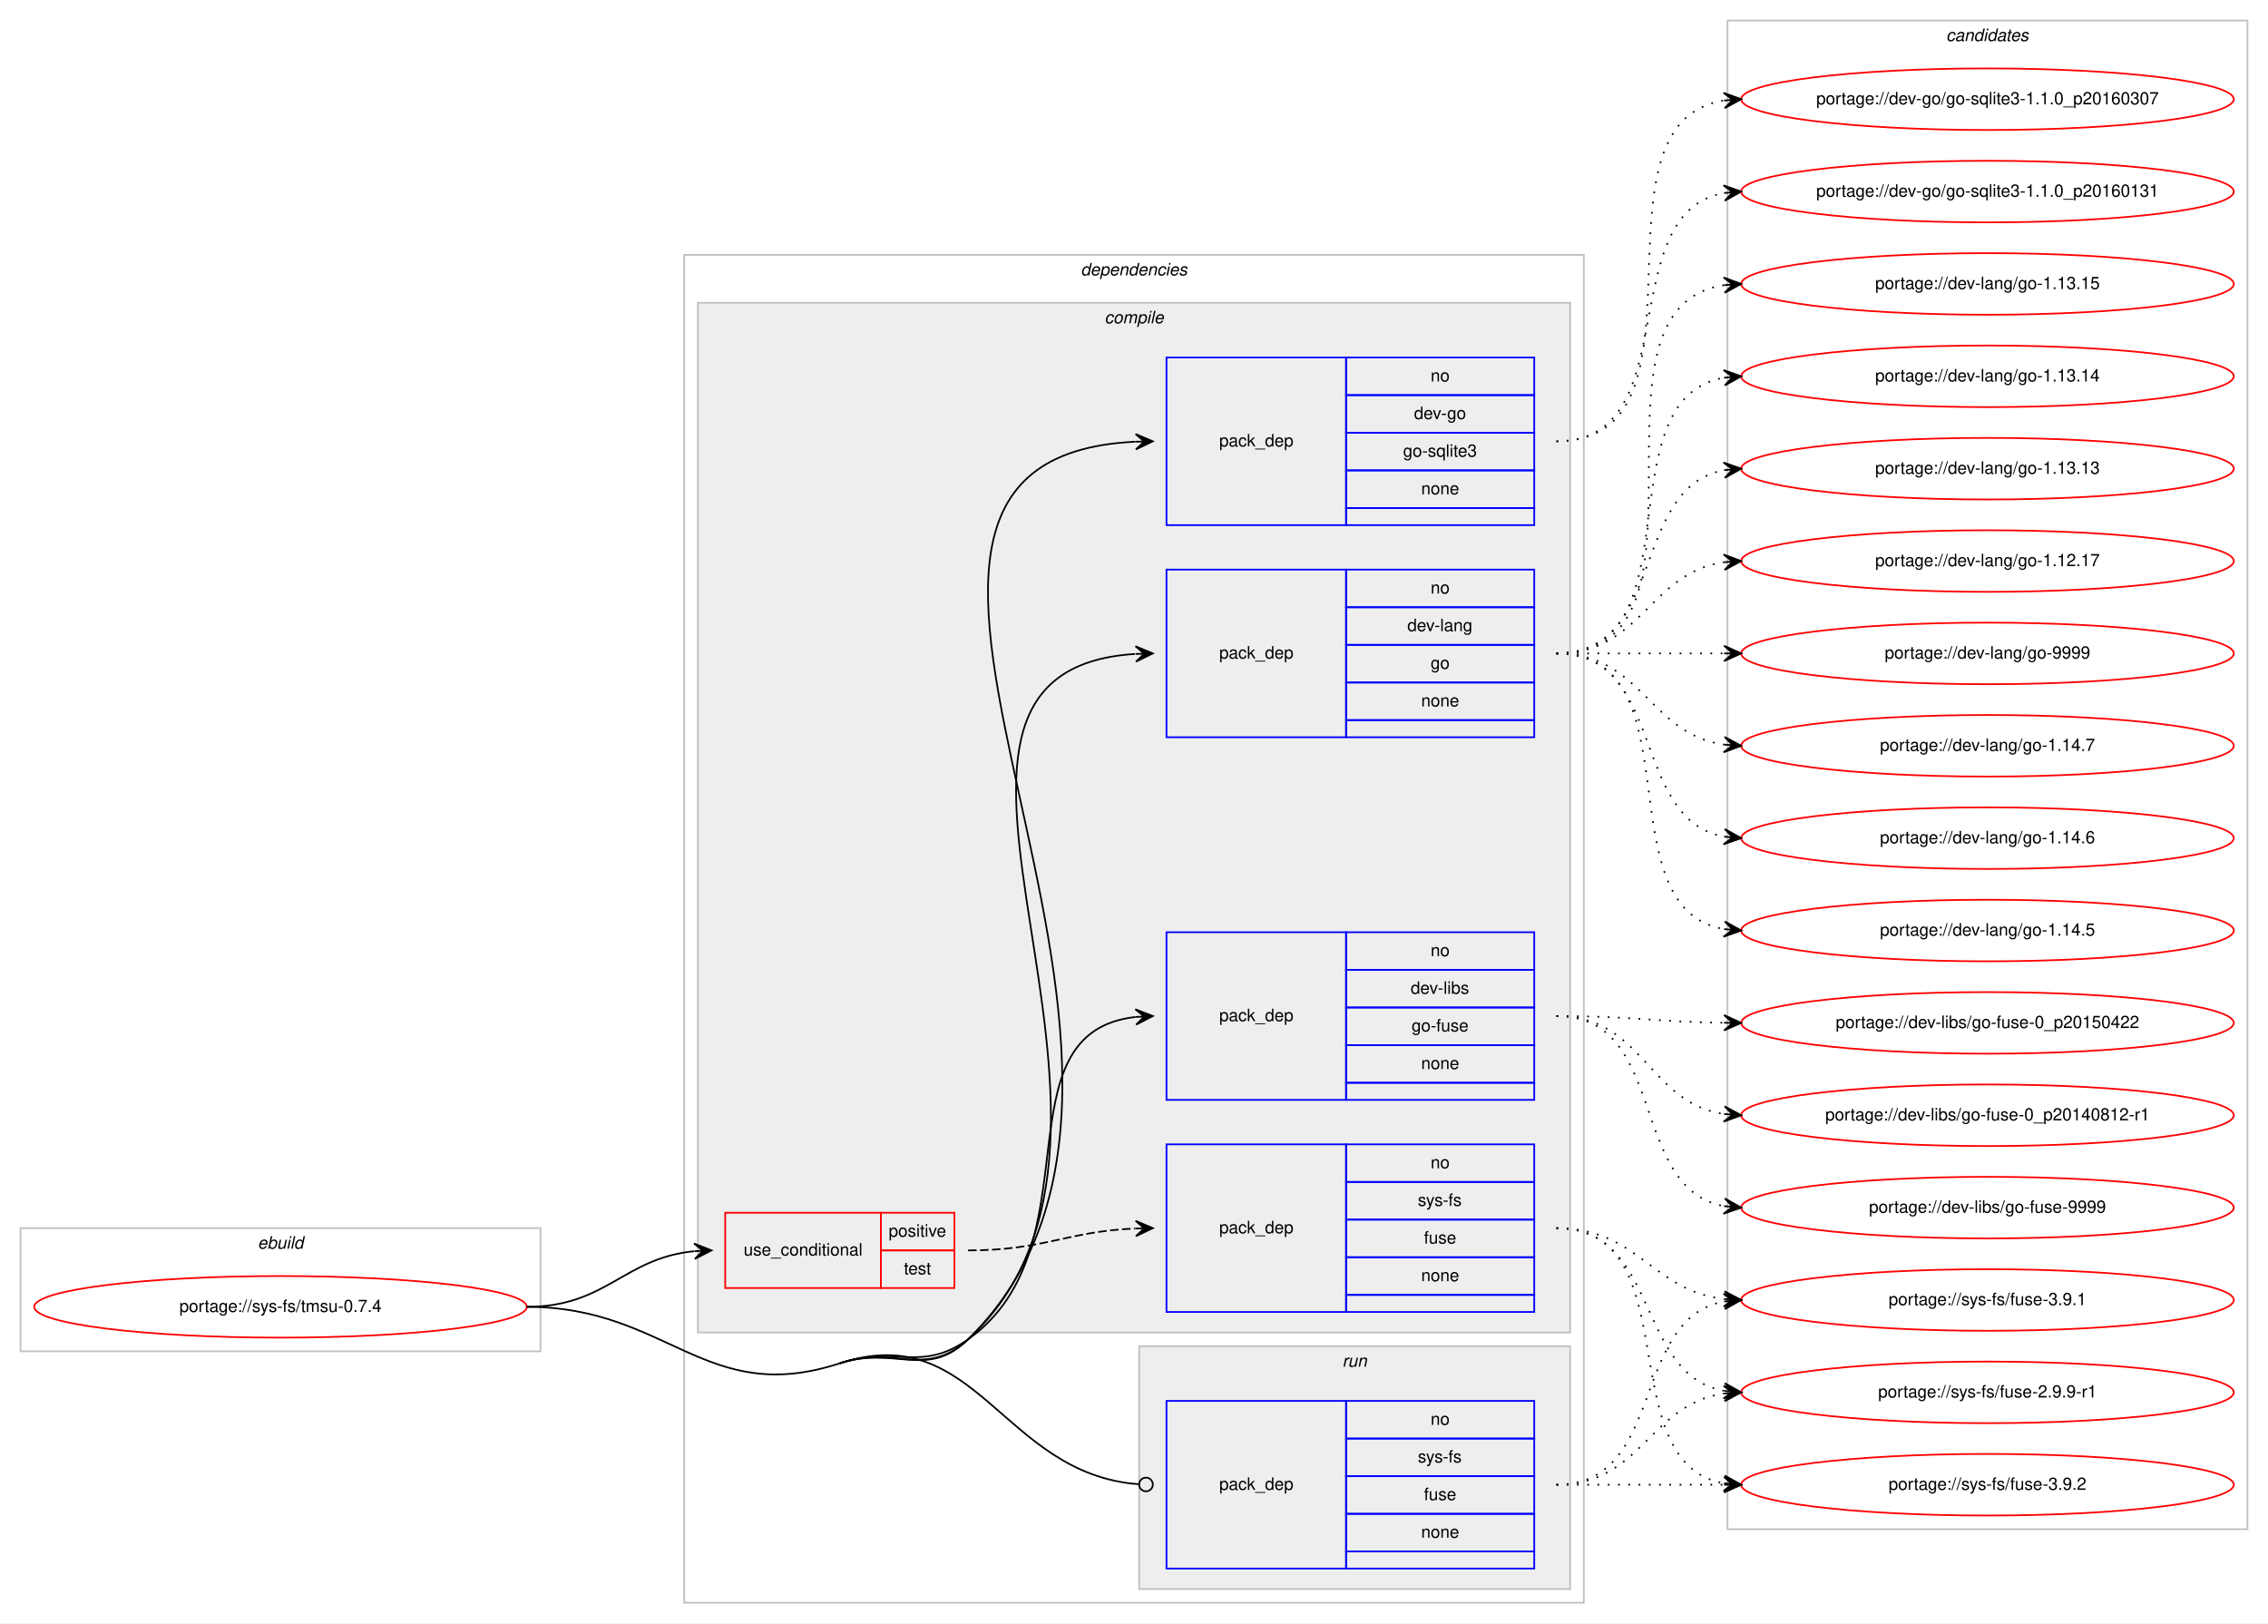
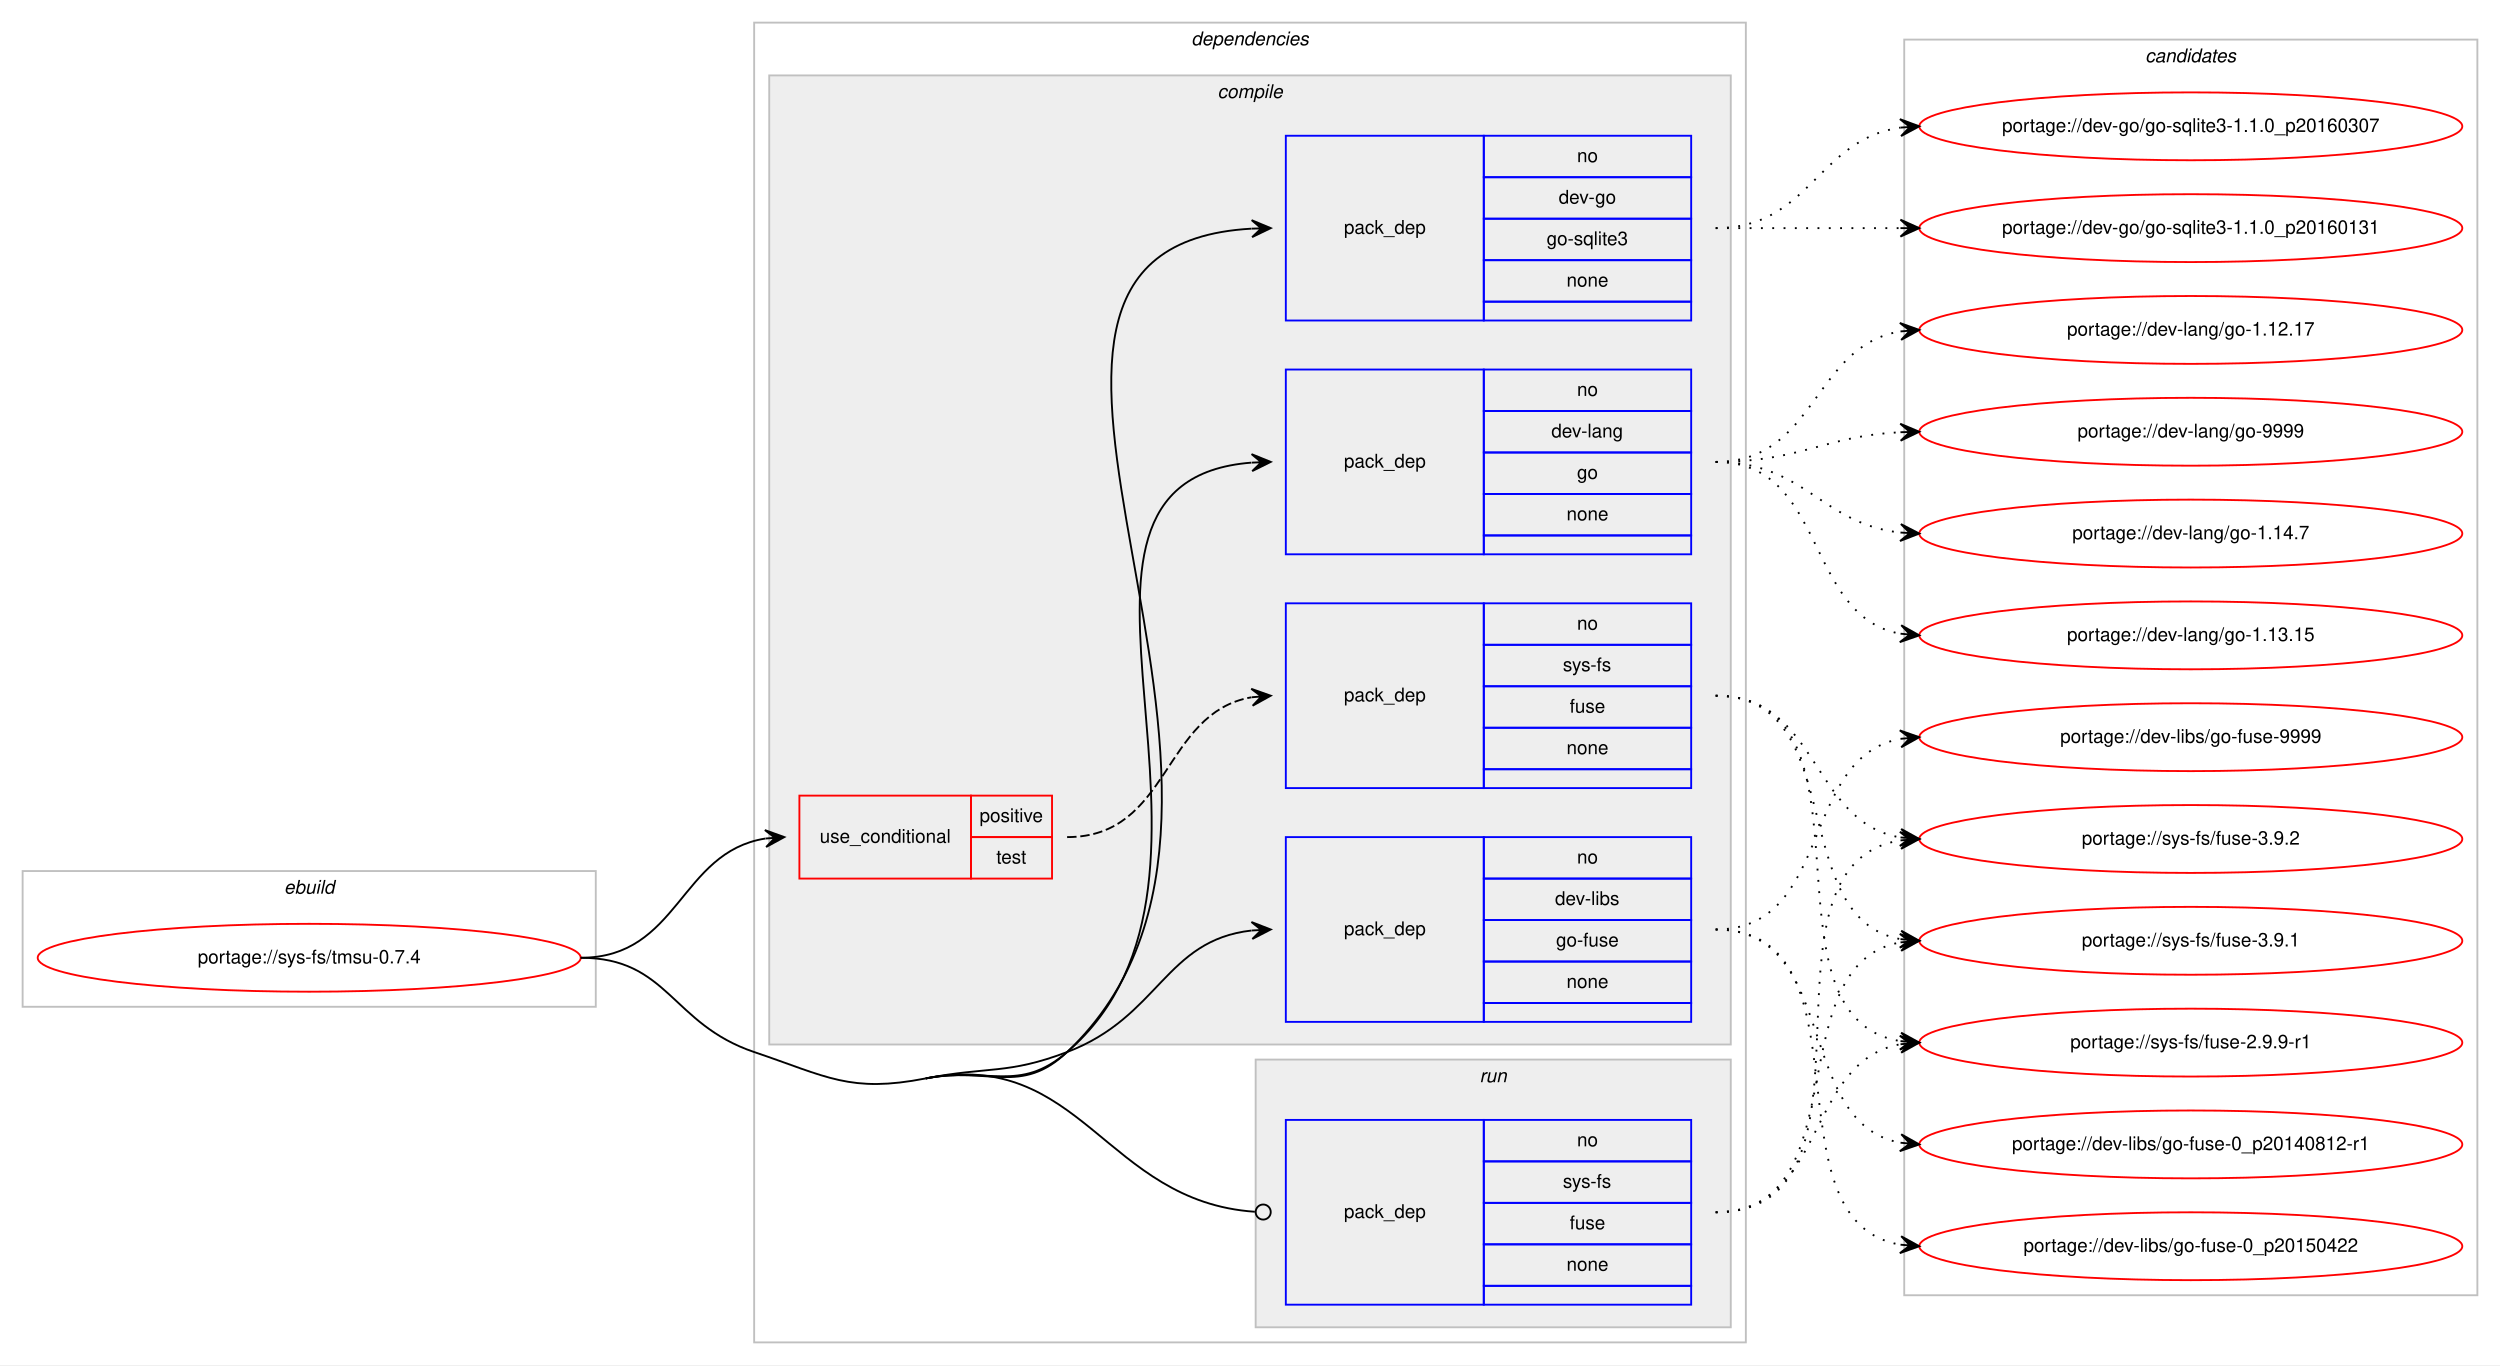
- <svg xmlns="http://www.w3.org/2000/svg" xmlns:xlink="http://www.w3.org/1999/xlink" width="1326pt" height="949pt" viewBox="0.00 0.00 1326.00 949.00">
-   <g id="graph0" class="graph" transform="scale(1 1) rotate(0) translate(4 945)">
-     <polygon fill="#ffffff" stroke="transparent" points="-4,4 -4,-945 1322,-945 1322,4 -4,4" />
+ <svg xmlns="http://www.w3.org/2000/svg" xmlns:xlink="http://www.w3.org/1999/xlink" width="1326pt" height="724pt" viewBox="0.00 0.00 1326.00 724.00">
+   <g id="graph0" class="graph" transform="scale(1 1) rotate(0) translate(4 720)">
+     <polygon fill="#ffffff" stroke="transparent" points="-4,4 -4,-720 1322,-720 1322,4 -4,4" />
    <g id="clust1" class="cluster">
-       <polygon fill="none" stroke="#c0c0c0" points="8,-155 8,-227 312,-227 312,-155 8,-155" />
-       <text text-anchor="start" x="146.663" y="-215" font-family="Helvetica,sans-Serif" font-style="italic" font-size="10.00" fill="#000000">ebuild</text>
+       <polygon fill="none" stroke="#c0c0c0" points="8,-186 8,-258 312,-258 312,-186 8,-186" />
+       <text text-anchor="start" x="146.663" y="-246" font-family="Helvetica,sans-Serif" font-style="italic" font-size="10.00" fill="#000000">ebuild</text>
    </g>
    <g id="clust2" class="cluster">
-       <polygon fill="none" stroke="#c0c0c0" points="396,-8 396,-796 922,-796 922,-8 396,-8" />
-       <text text-anchor="start" x="627.875" y="-784" font-family="Helvetica,sans-Serif" font-style="italic" font-size="10.00" fill="#000000">dependencies</text>
+       <polygon fill="none" stroke="#c0c0c0" points="396,-8 396,-708 922,-708 922,-8 396,-8" />
+       <text text-anchor="start" x="627.875" y="-696" font-family="Helvetica,sans-Serif" font-style="italic" font-size="10.00" fill="#000000">dependencies</text>
    </g>
    <g id="clust3" class="cluster">
-       <polygon fill="#eeeeee" stroke="#c0c0c0" points="404,-166 404,-768 914,-768 914,-166 404,-166" />
-       <text text-anchor="start" x="641.778" y="-756" font-family="Helvetica,sans-Serif" font-style="italic" font-size="10.00" fill="#000000">compile</text>
+       <polygon fill="#eeeeee" stroke="#c0c0c0" points="404,-166 404,-680 914,-680 914,-166 404,-166" />
+       <text text-anchor="start" x="641.778" y="-668" font-family="Helvetica,sans-Serif" font-style="italic" font-size="10.00" fill="#000000">compile</text>
    </g>
    <g id="clust10" class="cluster">
      <polygon fill="#eeeeee" stroke="#c0c0c0" points="662,-16 662,-158 914,-158 914,-16 662,-16" />
      <text text-anchor="start" x="780.777" y="-146" font-family="Helvetica,sans-Serif" font-style="italic" font-size="10.00" fill="#000000">run</text>
    </g>
    <g id="clust12" class="cluster">
-       <polygon fill="none" stroke="#c0c0c0" points="1006,-51 1006,-933 1310,-933 1310,-51 1006,-51" />
-       <text text-anchor="start" x="1133.824" y="-921" font-family="Helvetica,sans-Serif" font-style="italic" font-size="10.00" fill="#000000">candidates</text>
+       <polygon fill="none" stroke="#c0c0c0" points="1006,-33 1006,-699 1310,-699 1310,-33 1006,-33" />
+       <text text-anchor="start" x="1133.824" y="-687" font-family="Helvetica,sans-Serif" font-style="italic" font-size="10.00" fill="#000000">candidates</text>
    </g>
    <g id="node1" class="node">
      <g id="a_node1">
        <a xlink:href="../sys-fs/tmsu-0.7.4.svg" xlink:title="portage://sys-fs/tmsu-0.7.4">
-           <ellipse fill="none" stroke="#ff0000" cx="160" cy="-181" rx="144" ry="18" />
-           <text text-anchor="middle" x="160" y="-178" font-family="Helvetica,sans-Serif" font-size="10.00" fill="#000000">portage://sys-fs/tmsu-0.7.4</text>
+           <ellipse fill="none" stroke="#ff0000" cx="160" cy="-212" rx="144" ry="18" />
+           <text text-anchor="middle" x="160" y="-209" font-family="Helvetica,sans-Serif" font-size="10.00" fill="#000000">portage://sys-fs/tmsu-0.7.4</text>
        </a>
      </g>
    </g>
    <g id="node2" class="node">
-       <polygon fill="none" stroke="#ff0000" points="420,-192 420,-236 511,-236 511,-192 420,-192" />
-       <text text-anchor="start" x="430.767" y="-211" font-family="Helvetica,sans-Serif" font-size="10.00" fill="#000000">use_conditional</text>
-       <polygon fill="none" stroke="#ff0000" points="511,-214 511,-236 554,-236 554,-214 511,-214" />
-       <text text-anchor="start" x="515.553" y="-222" font-family="Helvetica,sans-Serif" font-size="10.00" fill="#000000">positive</text>
-       <polygon fill="none" stroke="#ff0000" points="511,-192 511,-214 554,-214 554,-192 511,-192" />
-       <text text-anchor="start" x="524.442" y="-200" font-family="Helvetica,sans-Serif" font-size="10.00" fill="#000000">test</text>
+       <polygon fill="none" stroke="#ff0000" points="420,-254 420,-298 511,-298 511,-254 420,-254" />
+       <text text-anchor="start" x="430.767" y="-273" font-family="Helvetica,sans-Serif" font-size="10.00" fill="#000000">use_conditional</text>
+       <polygon fill="none" stroke="#ff0000" points="511,-276 511,-298 554,-298 554,-276 511,-276" />
+       <text text-anchor="start" x="515.553" y="-284" font-family="Helvetica,sans-Serif" font-size="10.00" fill="#000000">positive</text>
+       <polygon fill="none" stroke="#ff0000" points="511,-254 511,-276 554,-276 554,-254 511,-254" />
+       <text text-anchor="start" x="524.442" y="-262" font-family="Helvetica,sans-Serif" font-size="10.00" fill="#000000">test</text>
    </g>
    <g id="edge2" class="edge">
-       <path fill="none" stroke="#000000" d="M304,-181C350.564,-181 360.486,-209.403 401.754,-213.508" />
-       <polygon fill="#000000" stroke="#000000" points="412,-214 401.796,-218.015 407.006,-213.76 402.012,-213.52 402.012,-213.52 402.012,-213.52 407.006,-213.76 402.227,-209.025 412,-214 412,-214" />
+       <path fill="none" stroke="#000000" d="M304,-212C356.199,-212 356.421,-268.016 401.92,-275.237" />
+       <polygon fill="#000000" stroke="#000000" points="412,-276 401.689,-279.732 407.014,-275.622 402.029,-275.245 402.029,-275.245 402.029,-275.245 407.014,-275.622 402.368,-270.758 412,-276 412,-276" />
    </g>
    <g id="node4" class="node">
-       <polygon fill="none" stroke="#0000ff" points="678,-638 678,-736 783,-736 783,-638 678,-638" />
-       <text text-anchor="start" x="708.823" y="-684" font-family="Helvetica,sans-Serif" font-size="10.00" fill="#000000">pack_dep</text>
-       <polygon fill="none" stroke="#0000ff" points="783,-714 783,-736 893,-736 893,-714 783,-714" />
-       <text text-anchor="start" x="832.441" y="-722" font-family="Helvetica,sans-Serif" font-size="10.00" fill="#000000">no</text>
-       <polygon fill="none" stroke="#0000ff" points="783,-692 783,-714 893,-714 893,-692 783,-692" />
-       <text text-anchor="start" x="822.717" y="-700" font-family="Helvetica,sans-Serif" font-size="10.00" fill="#000000">dev-go</text>
-       <polygon fill="none" stroke="#0000ff" points="783,-670 783,-692 893,-692 893,-670 783,-670" />
-       <text text-anchor="start" x="816.33" y="-678" font-family="Helvetica,sans-Serif" font-size="10.00" fill="#000000">go-sqlite3</text>
-       <polygon fill="none" stroke="#0000ff" points="783,-648 783,-670 893,-670 893,-648 783,-648" />
-       <text text-anchor="start" x="826.882" y="-656" font-family="Helvetica,sans-Serif" font-size="10.00" fill="#000000">none</text>
-       <polygon fill="none" stroke="#0000ff" points="783,-638 783,-648 893,-648 893,-638 783,-638" />
+       <polygon fill="none" stroke="#0000ff" points="678,-550 678,-648 783,-648 783,-550 678,-550" />
+       <text text-anchor="start" x="708.823" y="-596" font-family="Helvetica,sans-Serif" font-size="10.00" fill="#000000">pack_dep</text>
+       <polygon fill="none" stroke="#0000ff" points="783,-626 783,-648 893,-648 893,-626 783,-626" />
+       <text text-anchor="start" x="832.441" y="-634" font-family="Helvetica,sans-Serif" font-size="10.00" fill="#000000">no</text>
+       <polygon fill="none" stroke="#0000ff" points="783,-604 783,-626 893,-626 893,-604 783,-604" />
+       <text text-anchor="start" x="822.717" y="-612" font-family="Helvetica,sans-Serif" font-size="10.00" fill="#000000">dev-go</text>
+       <polygon fill="none" stroke="#0000ff" points="783,-582 783,-604 893,-604 893,-582 783,-582" />
+       <text text-anchor="start" x="816.33" y="-590" font-family="Helvetica,sans-Serif" font-size="10.00" fill="#000000">go-sqlite3</text>
+       <polygon fill="none" stroke="#0000ff" points="783,-560 783,-582 893,-582 893,-560 783,-560" />
+       <text text-anchor="start" x="826.882" y="-568" font-family="Helvetica,sans-Serif" font-size="10.00" fill="#000000">none</text>
+       <polygon fill="none" stroke="#0000ff" points="783,-550 783,-560 893,-560 893,-550 783,-550" />
    </g>
    <g id="edge3" class="edge">
-       <path fill="none" stroke="#000000" d="M487,-148C519.223,-158.559 537.804,-138.244 562,-162 729.494,-326.45 440.475,-676.55 659.875,-686.771" />
-       <polygon fill="#000000" stroke="#000000" points="670,-687 659.901,-691.273 665.001,-686.887 660.003,-686.774 660.003,-686.774 660.003,-686.774 665.001,-686.887 660.104,-682.275 670,-687 670,-687" />
+       <path fill="none" stroke="#000000" d="M487,-148C520.283,-154.489 537.341,-138.725 562,-162 704.935,-296.911 478.168,-588.515 659.851,-598.725" />
+       <polygon fill="#000000" stroke="#000000" points="670,-599 659.882,-603.227 665.002,-598.864 660.004,-598.729 660.004,-598.729 660.004,-598.729 665.002,-598.864 660.126,-594.23 670,-599 670,-599" />
    </g>
    <g id="node5" class="node">
-       <polygon fill="none" stroke="#0000ff" points="678,-514 678,-612 783,-612 783,-514 678,-514" />
-       <text text-anchor="start" x="708.823" y="-560" font-family="Helvetica,sans-Serif" font-size="10.00" fill="#000000">pack_dep</text>
-       <polygon fill="none" stroke="#0000ff" points="783,-590 783,-612 893,-612 893,-590 783,-590" />
-       <text text-anchor="start" x="832.441" y="-598" font-family="Helvetica,sans-Serif" font-size="10.00" fill="#000000">no</text>
-       <polygon fill="none" stroke="#0000ff" points="783,-568 783,-590 893,-590 893,-568 783,-568" />
-       <text text-anchor="start" x="818.828" y="-576" font-family="Helvetica,sans-Serif" font-size="10.00" fill="#000000">dev-lang</text>
-       <polygon fill="none" stroke="#0000ff" points="783,-546 783,-568 893,-568 893,-546 783,-546" />
-       <text text-anchor="start" x="832.441" y="-554" font-family="Helvetica,sans-Serif" font-size="10.00" fill="#000000">go</text>
-       <polygon fill="none" stroke="#0000ff" points="783,-524 783,-546 893,-546 893,-524 783,-524" />
-       <text text-anchor="start" x="826.882" y="-532" font-family="Helvetica,sans-Serif" font-size="10.00" fill="#000000">none</text>
-       <polygon fill="none" stroke="#0000ff" points="783,-514 783,-524 893,-524 893,-514 783,-514" />
+       <polygon fill="none" stroke="#0000ff" points="678,-426 678,-524 783,-524 783,-426 678,-426" />
+       <text text-anchor="start" x="708.823" y="-472" font-family="Helvetica,sans-Serif" font-size="10.00" fill="#000000">pack_dep</text>
+       <polygon fill="none" stroke="#0000ff" points="783,-502 783,-524 893,-524 893,-502 783,-502" />
+       <text text-anchor="start" x="832.441" y="-510" font-family="Helvetica,sans-Serif" font-size="10.00" fill="#000000">no</text>
+       <polygon fill="none" stroke="#0000ff" points="783,-480 783,-502 893,-502 893,-480 783,-480" />
+       <text text-anchor="start" x="818.828" y="-488" font-family="Helvetica,sans-Serif" font-size="10.00" fill="#000000">dev-lang</text>
+       <polygon fill="none" stroke="#0000ff" points="783,-458 783,-480 893,-480 893,-458 783,-458" />
+       <text text-anchor="start" x="832.441" y="-466" font-family="Helvetica,sans-Serif" font-size="10.00" fill="#000000">go</text>
+       <polygon fill="none" stroke="#0000ff" points="783,-436 783,-458 893,-458 893,-436 783,-436" />
+       <text text-anchor="start" x="826.882" y="-444" font-family="Helvetica,sans-Serif" font-size="10.00" fill="#000000">none</text>
+       <polygon fill="none" stroke="#0000ff" points="783,-426 783,-436 893,-436 893,-426 783,-426" />
    </g>
    <g id="edge4" class="edge">
-       <path fill="none" stroke="#000000" d="M487,-148C519.223,-158.559 537.1,-138.982 562,-162 694.889,-284.841 493.58,-552.287 659.634,-562.688" />
-       <polygon fill="#000000" stroke="#000000" points="670,-563 659.869,-567.197 665.002,-562.849 660.005,-562.699 660.005,-562.699 660.005,-562.699 665.002,-562.849 660.14,-558.201 670,-563 670,-563" />
+       <path fill="none" stroke="#000000" d="M487,-148C520.283,-154.489 536.319,-139.857 562,-162 670.731,-255.749 530.038,-464.481 659.746,-474.617" />
+       <polygon fill="#000000" stroke="#000000" points="670,-475 659.839,-479.124 665.004,-474.813 660.007,-474.627 660.007,-474.627 660.007,-474.627 665.004,-474.813 660.175,-470.13 670,-475 670,-475" />
    </g>
    <g id="node6" class="node">
-       <polygon fill="none" stroke="#0000ff" points="678,-302 678,-400 783,-400 783,-302 678,-302" />
-       <text text-anchor="start" x="708.823" y="-348" font-family="Helvetica,sans-Serif" font-size="10.00" fill="#000000">pack_dep</text>
-       <polygon fill="none" stroke="#0000ff" points="783,-378 783,-400 893,-400 893,-378 783,-378" />
-       <text text-anchor="start" x="832.441" y="-386" font-family="Helvetica,sans-Serif" font-size="10.00" fill="#000000">no</text>
-       <polygon fill="none" stroke="#0000ff" points="783,-356 783,-378 893,-378 893,-356 783,-356" />
-       <text text-anchor="start" x="820.778" y="-364" font-family="Helvetica,sans-Serif" font-size="10.00" fill="#000000">dev-libs</text>
-       <polygon fill="none" stroke="#0000ff" points="783,-334 783,-356 893,-356 893,-334 783,-334" />
-       <text text-anchor="start" x="821.328" y="-342" font-family="Helvetica,sans-Serif" font-size="10.00" fill="#000000">go-fuse</text>
-       <polygon fill="none" stroke="#0000ff" points="783,-312 783,-334 893,-334 893,-312 783,-312" />
-       <text text-anchor="start" x="826.882" y="-320" font-family="Helvetica,sans-Serif" font-size="10.00" fill="#000000">none</text>
-       <polygon fill="none" stroke="#0000ff" points="783,-302 783,-312 893,-312 893,-302 783,-302" />
+       <polygon fill="none" stroke="#0000ff" points="678,-178 678,-276 783,-276 783,-178 678,-178" />
+       <text text-anchor="start" x="708.823" y="-224" font-family="Helvetica,sans-Serif" font-size="10.00" fill="#000000">pack_dep</text>
+       <polygon fill="none" stroke="#0000ff" points="783,-254 783,-276 893,-276 893,-254 783,-254" />
+       <text text-anchor="start" x="832.441" y="-262" font-family="Helvetica,sans-Serif" font-size="10.00" fill="#000000">no</text>
+       <polygon fill="none" stroke="#0000ff" points="783,-232 783,-254 893,-254 893,-232 783,-232" />
+       <text text-anchor="start" x="820.778" y="-240" font-family="Helvetica,sans-Serif" font-size="10.00" fill="#000000">dev-libs</text>
+       <polygon fill="none" stroke="#0000ff" points="783,-210 783,-232 893,-232 893,-210 783,-210" />
+       <text text-anchor="start" x="821.328" y="-218" font-family="Helvetica,sans-Serif" font-size="10.00" fill="#000000">go-fuse</text>
+       <polygon fill="none" stroke="#0000ff" points="783,-188 783,-210 893,-210 893,-188 783,-188" />
+       <text text-anchor="start" x="826.882" y="-196" font-family="Helvetica,sans-Serif" font-size="10.00" fill="#000000">none</text>
+       <polygon fill="none" stroke="#0000ff" points="783,-178 783,-188 893,-188 893,-178 783,-178" />
    </g>
    <g id="edge5" class="edge">
-       <path fill="none" stroke="#000000" d="M487,-148C519.223,-158.559 534.365,-142.35 562,-162 637.921,-215.983 578.068,-341.24 659.892,-350.462" />
-       <polygon fill="#000000" stroke="#000000" points="670,-351 659.775,-354.962 665.007,-350.734 660.014,-350.468 660.014,-350.468 660.014,-350.468 665.007,-350.734 660.254,-345.974 670,-351 670,-351" />
+       <path fill="none" stroke="#000000" d="M487,-148C520.283,-154.489 530.303,-149.954 562,-162 610.994,-180.618 613.808,-221.291 659.841,-226.457" />
+       <polygon fill="#000000" stroke="#000000" points="670,-227 659.774,-230.959 665.007,-226.733 660.014,-226.466 660.014,-226.466 660.014,-226.466 665.007,-226.733 660.255,-221.972 670,-227 670,-227" />
    </g>
    <g id="node7" class="node">
      <polygon fill="none" stroke="#0000ff" points="678,-28 678,-126 783,-126 783,-28 678,-28" />
      <text text-anchor="start" x="708.823" y="-74" font-family="Helvetica,sans-Serif" font-size="10.00" fill="#000000">pack_dep</text>
      <polygon fill="none" stroke="#0000ff" points="783,-104 783,-126 893,-126 893,-104 783,-104" />
      <text text-anchor="start" x="832.441" y="-112" font-family="Helvetica,sans-Serif" font-size="10.00" fill="#000000">no</text>
      <polygon fill="none" stroke="#0000ff" points="783,-82 783,-104 893,-104 893,-82 783,-82" />
      <text text-anchor="start" x="824.946" y="-90" font-family="Helvetica,sans-Serif" font-size="10.00" fill="#000000">sys-fs</text>
      <polygon fill="none" stroke="#0000ff" points="783,-60 783,-82 893,-82 893,-60 783,-60" />
      <text text-anchor="start" x="828.552" y="-68" font-family="Helvetica,sans-Serif" font-size="10.00" fill="#000000">fuse</text>
      <polygon fill="none" stroke="#0000ff" points="783,-38 783,-60 893,-60 893,-38 783,-38" />
      <text text-anchor="start" x="826.882" y="-46" font-family="Helvetica,sans-Serif" font-size="10.00" fill="#000000">none</text>
      <polygon fill="none" stroke="#0000ff" points="783,-28 783,-38 893,-38 893,-28 783,-28" />
    </g>
    <g id="edge6" class="edge">
-       <path fill="none" stroke="#000000" d="M487,-148C567.15,-174.265 581.829,-83.381 661.551,-77.317" />
-       <ellipse fill="none" stroke="#000000" cx="666.003" cy="-77.15" rx="4" ry="4" />
-       <path fill="none" stroke="#000000" d="M304,-181C386.645,-181 408.464,-122.264 487,-148" />
+       <path fill="none" stroke="#000000" d="M487,-148C569.785,-164.139 582.004,-82.708 661.559,-77.283" />
+       <ellipse fill="none" stroke="#000000" cx="666.002" cy="-77.134" rx="4" ry="4" />
+       <path fill="none" stroke="#000000" d="M304,-212C350.537,-212 351.902,-176.87 396,-162 434.775,-148.925 446.836,-140.17 487,-148" />
    </g>
    <g id="node3" class="node">
-       <polygon fill="none" stroke="#0000ff" points="678,-178 678,-276 783,-276 783,-178 678,-178" />
-       <text text-anchor="start" x="708.823" y="-224" font-family="Helvetica,sans-Serif" font-size="10.00" fill="#000000">pack_dep</text>
-       <polygon fill="none" stroke="#0000ff" points="783,-254 783,-276 893,-276 893,-254 783,-254" />
-       <text text-anchor="start" x="832.441" y="-262" font-family="Helvetica,sans-Serif" font-size="10.00" fill="#000000">no</text>
-       <polygon fill="none" stroke="#0000ff" points="783,-232 783,-254 893,-254 893,-232 783,-232" />
-       <text text-anchor="start" x="824.946" y="-240" font-family="Helvetica,sans-Serif" font-size="10.00" fill="#000000">sys-fs</text>
-       <polygon fill="none" stroke="#0000ff" points="783,-210 783,-232 893,-232 893,-210 783,-210" />
-       <text text-anchor="start" x="828.552" y="-218" font-family="Helvetica,sans-Serif" font-size="10.00" fill="#000000">fuse</text>
-       <polygon fill="none" stroke="#0000ff" points="783,-188 783,-210 893,-210 893,-188 783,-188" />
-       <text text-anchor="start" x="826.882" y="-196" font-family="Helvetica,sans-Serif" font-size="10.00" fill="#000000">none</text>
-       <polygon fill="none" stroke="#0000ff" points="783,-178 783,-188 893,-188 893,-178 783,-178" />
+       <polygon fill="none" stroke="#0000ff" points="678,-302 678,-400 783,-400 783,-302 678,-302" />
+       <text text-anchor="start" x="708.823" y="-348" font-family="Helvetica,sans-Serif" font-size="10.00" fill="#000000">pack_dep</text>
+       <polygon fill="none" stroke="#0000ff" points="783,-378 783,-400 893,-400 893,-378 783,-378" />
+       <text text-anchor="start" x="832.441" y="-386" font-family="Helvetica,sans-Serif" font-size="10.00" fill="#000000">no</text>
+       <polygon fill="none" stroke="#0000ff" points="783,-356 783,-378 893,-378 893,-356 783,-356" />
+       <text text-anchor="start" x="824.946" y="-364" font-family="Helvetica,sans-Serif" font-size="10.00" fill="#000000">sys-fs</text>
+       <polygon fill="none" stroke="#0000ff" points="783,-334 783,-356 893,-356 893,-334 783,-334" />
+       <text text-anchor="start" x="828.552" y="-342" font-family="Helvetica,sans-Serif" font-size="10.00" fill="#000000">fuse</text>
+       <polygon fill="none" stroke="#0000ff" points="783,-312 783,-334 893,-334 893,-312 783,-312" />
+       <text text-anchor="start" x="826.882" y="-320" font-family="Helvetica,sans-Serif" font-size="10.00" fill="#000000">none</text>
+       <polygon fill="none" stroke="#0000ff" points="783,-302 783,-312 893,-312 893,-302 783,-302" />
    </g>
    <g id="edge1" class="edge">
-       <path fill="none" stroke="#000000" stroke-dasharray="5,2" d="M562,-214C606.758,-214 619.771,-225.142 659.817,-226.796" />
-       <polygon fill="#000000" stroke="#000000" points="670,-227 659.912,-231.298 665.001,-226.9 660.002,-226.799 660.002,-226.799 660.002,-226.799 665.001,-226.9 660.092,-222.3 670,-227 670,-227" />
+       <path fill="none" stroke="#000000" stroke-dasharray="5,2" d="M562,-276C616.787,-276 612.408,-341.918 659.799,-350.158" />
+       <polygon fill="#000000" stroke="#000000" points="670,-351 659.664,-354.662 665.017,-350.589 660.034,-350.177 660.034,-350.177 660.034,-350.177 665.017,-350.589 660.404,-345.692 670,-351 670,-351" />
    </g>
    <g id="node8" class="node">
      <g id="a_node8">
        <a xlink:href="../sys-fs/fuse-3.9.2.svg" xlink:title="portage://sys-fs/fuse-3.9.2">
-           <ellipse fill="none" stroke="#ff0000" cx="1158" cy="-77" rx="144" ry="18" />
-           <text text-anchor="middle" x="1158" y="-74" font-family="Helvetica,sans-Serif" font-size="10.00" fill="#000000">portage://sys-fs/fuse-3.9.2</text>
+           <ellipse fill="none" stroke="#ff0000" cx="1158" cy="-275" rx="144" ry="18" />
+           <text text-anchor="middle" x="1158" y="-272" font-family="Helvetica,sans-Serif" font-size="10.00" fill="#000000">portage://sys-fs/fuse-3.9.2</text>
        </a>
      </g>
    </g>
    <g id="edge7" class="edge">
-       <path fill="none" stroke="#000000" stroke-dasharray="1,5" d="M906,-227C984.459,-227 936.63,-90.174 1003.742,-77.881" />
-       <polygon fill="#000000" stroke="#000000" points="1014,-77 1004.422,-82.339 1009.018,-77.428 1004.037,-77.856 1004.037,-77.856 1004.037,-77.856 1009.018,-77.428 1003.652,-73.372 1014,-77 1014,-77" />
+       <path fill="none" stroke="#000000" stroke-dasharray="1,5" d="M906,-351C961.025,-351 956.214,-284.203 1003.76,-275.853" />
+       <polygon fill="#000000" stroke="#000000" points="1014,-275 1004.408,-280.315 1009.017,-275.415 1004.035,-275.831 1004.035,-275.831 1004.035,-275.831 1009.017,-275.415 1003.661,-271.346 1014,-275 1014,-275" />
    </g>
    <g id="node9" class="node">
      <g id="a_node9">
        <a xlink:href="../sys-fs/fuse-3.9.1.svg" xlink:title="portage://sys-fs/fuse-3.9.1">
-           <ellipse fill="none" stroke="#ff0000" cx="1158" cy="-185" rx="144" ry="18" />
-           <text text-anchor="middle" x="1158" y="-182" font-family="Helvetica,sans-Serif" font-size="10.00" fill="#000000">portage://sys-fs/fuse-3.9.1</text>
+           <ellipse fill="none" stroke="#ff0000" cx="1158" cy="-221" rx="144" ry="18" />
+           <text text-anchor="middle" x="1158" y="-218" font-family="Helvetica,sans-Serif" font-size="10.00" fill="#000000">portage://sys-fs/fuse-3.9.1</text>
        </a>
      </g>
    </g>
    <g id="edge8" class="edge">
-       <path fill="none" stroke="#000000" stroke-dasharray="1,5" d="M906,-227C953.881,-227 961.566,-190.699 1003.794,-185.594" />
-       <polygon fill="#000000" stroke="#000000" points="1014,-185 1004.278,-190.073 1009.008,-185.29 1004.017,-185.581 1004.017,-185.581 1004.017,-185.581 1009.008,-185.29 1003.755,-181.088 1014,-185 1014,-185" />
+       <path fill="none" stroke="#000000" stroke-dasharray="1,5" d="M906,-351C977.447,-351 942.729,-233.385 1003.809,-221.9" />
+       <polygon fill="#000000" stroke="#000000" points="1014,-221 1004.434,-226.362 1009.019,-221.44 1004.039,-221.879 1004.039,-221.879 1004.039,-221.879 1009.019,-221.44 1003.643,-217.397 1014,-221 1014,-221" />
    </g>
    <g id="node10" class="node">
      <g id="a_node10">
        <a xlink:href="../sys-fs/fuse-2.9.9-r1.svg" xlink:title="portage://sys-fs/fuse-2.9.9-r1">
-           <ellipse fill="none" stroke="#ff0000" cx="1158" cy="-131" rx="144" ry="18" />
-           <text text-anchor="middle" x="1158" y="-128" font-family="Helvetica,sans-Serif" font-size="10.00" fill="#000000">portage://sys-fs/fuse-2.9.9-r1</text>
+           <ellipse fill="none" stroke="#ff0000" cx="1158" cy="-167" rx="144" ry="18" />
+           <text text-anchor="middle" x="1158" y="-164" font-family="Helvetica,sans-Serif" font-size="10.00" fill="#000000">portage://sys-fs/fuse-2.9.9-r1</text>
        </a>
      </g>
    </g>
    <g id="edge9" class="edge">
-       <path fill="none" stroke="#000000" stroke-dasharray="1,5" d="M906,-227C966.584,-227 951.822,-141.567 1003.871,-131.889" />
-       <polygon fill="#000000" stroke="#000000" points="1014,-131 1004.432,-136.357 1009.019,-131.437 1004.038,-131.875 1004.038,-131.875 1004.038,-131.875 1009.019,-131.437 1003.645,-127.392 1014,-131 1014,-131" />
+       <path fill="none" stroke="#000000" stroke-dasharray="1,5" d="M906,-351C997.12,-351 925.285,-181.094 1003.675,-167.82" />
+       <polygon fill="#000000" stroke="#000000" points="1014,-167 1004.388,-172.278 1009.016,-167.396 1004.031,-167.792 1004.031,-167.792 1004.031,-167.792 1009.016,-167.396 1003.675,-163.306 1014,-167 1014,-167" />
    </g>
    <g id="node11" class="node">
      <g id="a_node11">
        <a xlink:href="../dev-go/go-sqlite3-1.1.0_p20160307.svg" xlink:title="portage://dev-go/go-sqlite3-1.1.0_p20160307">
-           <ellipse fill="none" stroke="#ff0000" cx="1158" cy="-887" rx="144" ry="18" />
-           <text text-anchor="middle" x="1158" y="-884" font-family="Helvetica,sans-Serif" font-size="10.00" fill="#000000">portage://dev-go/go-sqlite3-1.1.0_p20160307</text>
+           <ellipse fill="none" stroke="#ff0000" cx="1158" cy="-653" rx="144" ry="18" />
+           <text text-anchor="middle" x="1158" y="-650" font-family="Helvetica,sans-Serif" font-size="10.00" fill="#000000">portage://dev-go/go-sqlite3-1.1.0_p20160307</text>
        </a>
      </g>
    </g>
    <g id="edge10" class="edge">
-       <path fill="none" stroke="#000000" stroke-dasharray="1,5" d="M906,-687C1003.371,-687 919.52,-872.808 1003.795,-886.236" />
-       <polygon fill="#000000" stroke="#000000" points="1014,-887 1003.692,-890.74 1009.014,-886.626 1004.028,-886.253 1004.028,-886.253 1004.028,-886.253 1009.014,-886.626 1004.364,-881.765 1014,-887 1014,-887" />
+       <path fill="none" stroke="#000000" stroke-dasharray="1,5" d="M906,-599C956.102,-599 960.012,-646.066 1003.979,-652.317" />
+       <polygon fill="#000000" stroke="#000000" points="1014,-653 1003.717,-656.81 1009.012,-652.66 1004.023,-652.32 1004.023,-652.32 1004.023,-652.32 1009.012,-652.66 1004.329,-647.831 1014,-653 1014,-653" />
    </g>
    <g id="node12" class="node">
      <g id="a_node12">
        <a xlink:href="../dev-go/go-sqlite3-1.1.0_p20160131.svg" xlink:title="portage://dev-go/go-sqlite3-1.1.0_p20160131">
-           <ellipse fill="none" stroke="#ff0000" cx="1158" cy="-833" rx="144" ry="18" />
-           <text text-anchor="middle" x="1158" y="-830" font-family="Helvetica,sans-Serif" font-size="10.00" fill="#000000">portage://dev-go/go-sqlite3-1.1.0_p20160131</text>
+           <ellipse fill="none" stroke="#ff0000" cx="1158" cy="-599" rx="144" ry="18" />
+           <text text-anchor="middle" x="1158" y="-596" font-family="Helvetica,sans-Serif" font-size="10.00" fill="#000000">portage://dev-go/go-sqlite3-1.1.0_p20160131</text>
        </a>
      </g>
    </g>
    <g id="edge11" class="edge">
-       <path fill="none" stroke="#000000" stroke-dasharray="1,5" d="M906,-687C983.087,-687 937.816,-820.177 1003.91,-832.143" />
-       <polygon fill="#000000" stroke="#000000" points="1014,-833 1003.655,-836.637 1009.018,-832.577 1004.036,-832.153 1004.036,-832.153 1004.036,-832.153 1009.018,-832.577 1004.417,-827.669 1014,-833 1014,-833" />
+       <path fill="none" stroke="#000000" stroke-dasharray="1,5" d="M906,-599C950.438,-599 964.02,-599 1003.878,-599" />
+       <polygon fill="#000000" stroke="#000000" points="1014,-599 1004,-603.5 1009,-599 1004,-599 1004,-599 1004,-599 1009,-599 1004,-594.5 1014,-599 1014,-599" />
    </g>
    <g id="node13" class="node">
      <g id="a_node13">
        <a xlink:href="../dev-lang/go-9999.svg" xlink:title="portage://dev-lang/go-9999">
-           <ellipse fill="none" stroke="#ff0000" cx="1158" cy="-563" rx="144" ry="18" />
-           <text text-anchor="middle" x="1158" y="-560" font-family="Helvetica,sans-Serif" font-size="10.00" fill="#000000">portage://dev-lang/go-9999</text>
+           <ellipse fill="none" stroke="#ff0000" cx="1158" cy="-491" rx="144" ry="18" />
+           <text text-anchor="middle" x="1158" y="-488" font-family="Helvetica,sans-Serif" font-size="10.00" fill="#000000">portage://dev-lang/go-9999</text>
        </a>
      </g>
    </g>
    <g id="edge12" class="edge">
-       <path fill="none" stroke="#000000" stroke-dasharray="1,5" d="M906,-563C950.438,-563 964.02,-563 1003.878,-563" />
-       <polygon fill="#000000" stroke="#000000" points="1014,-563 1004,-567.5 1009,-563 1004,-563 1004,-563 1004,-563 1009,-563 1004,-558.5 1014,-563 1014,-563" />
+       <path fill="none" stroke="#000000" stroke-dasharray="1,5" d="M906,-475C950.923,-475 963.643,-488.713 1003.786,-490.749" />
+       <polygon fill="#000000" stroke="#000000" points="1014,-491 1003.892,-495.253 1009.001,-490.877 1004.003,-490.754 1004.003,-490.754 1004.003,-490.754 1009.001,-490.877 1004.114,-486.255 1014,-491 1014,-491" />
    </g>
    <g id="node14" class="node">
      <g id="a_node14">
        <a xlink:href="../dev-lang/go-1.14.7.svg" xlink:title="portage://dev-lang/go-1.14.7">
-           <ellipse fill="none" stroke="#ff0000" cx="1158" cy="-509" rx="144" ry="18" />
-           <text text-anchor="middle" x="1158" y="-506" font-family="Helvetica,sans-Serif" font-size="10.00" fill="#000000">portage://dev-lang/go-1.14.7</text>
+           <ellipse fill="none" stroke="#ff0000" cx="1158" cy="-437" rx="144" ry="18" />
+           <text text-anchor="middle" x="1158" y="-434" font-family="Helvetica,sans-Serif" font-size="10.00" fill="#000000">portage://dev-lang/go-1.14.7</text>
        </a>
      </g>
    </g>
    <g id="edge13" class="edge">
-       <path fill="none" stroke="#000000" stroke-dasharray="1,5" d="M906,-563C956.102,-563 960.012,-515.934 1003.979,-509.683" />
-       <polygon fill="#000000" stroke="#000000" points="1014,-509 1004.329,-514.169 1009.012,-509.34 1004.023,-509.68 1004.023,-509.68 1004.023,-509.68 1009.012,-509.34 1003.717,-505.19 1014,-509 1014,-509" />
+       <path fill="none" stroke="#000000" stroke-dasharray="1,5" d="M906,-475C953.307,-475 962.019,-442.156 1003.898,-437.537" />
+       <polygon fill="#000000" stroke="#000000" points="1014,-437 1004.253,-442.025 1009.007,-437.265 1004.014,-437.531 1004.014,-437.531 1004.014,-437.531 1009.007,-437.265 1003.775,-433.037 1014,-437 1014,-437" />
    </g>
    <g id="node15" class="node">
      <g id="a_node15">
-         <a xlink:href="../dev-lang/go-1.14.6.svg" xlink:title="portage://dev-lang/go-1.14.6">
-           <ellipse fill="none" stroke="#ff0000" cx="1158" cy="-455" rx="144" ry="18" />
-           <text text-anchor="middle" x="1158" y="-452" font-family="Helvetica,sans-Serif" font-size="10.00" fill="#000000">portage://dev-lang/go-1.14.6</text>
+         <a xlink:href="../dev-lang/go-1.13.15.svg" xlink:title="portage://dev-lang/go-1.13.15">
+           <ellipse fill="none" stroke="#ff0000" cx="1158" cy="-383" rx="144" ry="18" />
+           <text text-anchor="middle" x="1158" y="-380" font-family="Helvetica,sans-Serif" font-size="10.00" fill="#000000">portage://dev-lang/go-1.13.15</text>
        </a>
      </g>
    </g>
    <g id="edge14" class="edge">
-       <path fill="none" stroke="#000000" stroke-dasharray="1,5" d="M906,-563C970.303,-563 948.78,-466.09 1004.031,-455.869" />
-       <polygon fill="#000000" stroke="#000000" points="1014,-455 1004.429,-460.352 1009.019,-455.434 1004.038,-455.869 1004.038,-455.869 1004.038,-455.869 1009.019,-455.434 1003.647,-451.386 1014,-455 1014,-455" />
+       <path fill="none" stroke="#000000" stroke-dasharray="1,5" d="M906,-475C965.36,-475 952.789,-393.465 1003.72,-383.911" />
+       <polygon fill="#000000" stroke="#000000" points="1014,-383 1004.436,-388.365 1009.019,-383.441 1004.039,-383.882 1004.039,-383.882 1004.039,-383.882 1009.019,-383.441 1003.642,-379.4 1014,-383 1014,-383" />
    </g>
    <g id="node16" class="node">
      <g id="a_node16">
-         <a xlink:href="../dev-lang/go-1.14.5.svg" xlink:title="portage://dev-lang/go-1.14.5">
-           <ellipse fill="none" stroke="#ff0000" cx="1158" cy="-401" rx="144" ry="18" />
-           <text text-anchor="middle" x="1158" y="-398" font-family="Helvetica,sans-Serif" font-size="10.00" fill="#000000">portage://dev-lang/go-1.14.5</text>
+         <a xlink:href="../dev-lang/go-1.12.17.svg" xlink:title="portage://dev-lang/go-1.12.17">
+           <ellipse fill="none" stroke="#ff0000" cx="1158" cy="-545" rx="144" ry="18" />
+           <text text-anchor="middle" x="1158" y="-542" font-family="Helvetica,sans-Serif" font-size="10.00" fill="#000000">portage://dev-lang/go-1.12.17</text>
        </a>
      </g>
    </g>
    <g id="edge15" class="edge">
-       <path fill="none" stroke="#000000" stroke-dasharray="1,5" d="M906,-563C988.815,-563 932.779,-414.623 1003.661,-401.872" />
-       <polygon fill="#000000" stroke="#000000" points="1014,-401 1004.413,-406.324 1009.018,-401.42 1004.035,-401.84 1004.035,-401.84 1004.035,-401.84 1009.018,-401.42 1003.657,-397.356 1014,-401 1014,-401" />
+       <path fill="none" stroke="#000000" stroke-dasharray="1,5" d="M906,-475C959.625,-475 957.351,-536.523 1003.989,-544.214" />
+       <polygon fill="#000000" stroke="#000000" points="1014,-545 1003.678,-548.703 1009.015,-544.609 1004.031,-544.217 1004.031,-544.217 1004.031,-544.217 1009.015,-544.609 1004.383,-539.731 1014,-545 1014,-545" />
    </g>
    <g id="node17" class="node">
      <g id="a_node17">
-         <a xlink:href="../dev-lang/go-1.13.15.svg" xlink:title="portage://dev-lang/go-1.13.15">
-           <ellipse fill="none" stroke="#ff0000" cx="1158" cy="-779" rx="144" ry="18" />
-           <text text-anchor="middle" x="1158" y="-776" font-family="Helvetica,sans-Serif" font-size="10.00" fill="#000000">portage://dev-lang/go-1.13.15</text>
+         <a xlink:href="../dev-libs/go-fuse-9999.svg" xlink:title="portage://dev-libs/go-fuse-9999">
+           <ellipse fill="none" stroke="#ff0000" cx="1158" cy="-329" rx="144" ry="18" />
+           <text text-anchor="middle" x="1158" y="-326" font-family="Helvetica,sans-Serif" font-size="10.00" fill="#000000">portage://dev-libs/go-fuse-9999</text>
        </a>
      </g>
    </g>
    <g id="edge16" class="edge">
-       <path fill="none" stroke="#000000" stroke-dasharray="1,5" d="M906,-563C1009.768,-563 913.516,-764.894 1004.001,-778.301" />
-       <polygon fill="#000000" stroke="#000000" points="1014,-779 1003.711,-782.792 1009.012,-778.652 1004.024,-778.303 1004.024,-778.303 1004.024,-778.303 1009.012,-778.652 1004.338,-773.814 1014,-779 1014,-779" />
+       <path fill="none" stroke="#000000" stroke-dasharray="1,5" d="M906,-227C968.413,-227 950.337,-318.149 1003.947,-328.118" />
+       <polygon fill="#000000" stroke="#000000" points="1014,-329 1003.645,-332.609 1009.019,-328.563 1004.038,-328.126 1004.038,-328.126 1004.038,-328.126 1009.019,-328.563 1004.432,-323.643 1014,-329 1014,-329" />
    </g>
    <g id="node18" class="node">
      <g id="a_node18">
-         <a xlink:href="../dev-lang/go-1.13.14.svg" xlink:title="portage://dev-lang/go-1.13.14">
-           <ellipse fill="none" stroke="#ff0000" cx="1158" cy="-725" rx="144" ry="18" />
-           <text text-anchor="middle" x="1158" y="-722" font-family="Helvetica,sans-Serif" font-size="10.00" fill="#000000">portage://dev-lang/go-1.13.14</text>
+         <a xlink:href="../dev-libs/go-fuse-0_p20150422.svg" xlink:title="portage://dev-libs/go-fuse-0_p20150422">
+           <ellipse fill="none" stroke="#ff0000" cx="1158" cy="-59" rx="144" ry="18" />
+           <text text-anchor="middle" x="1158" y="-56" font-family="Helvetica,sans-Serif" font-size="10.00" fill="#000000">portage://dev-libs/go-fuse-0_p20150422</text>
        </a>
      </g>
    </g>
    <g id="edge17" class="edge">
-       <path fill="none" stroke="#000000" stroke-dasharray="1,5" d="M906,-563C988.815,-563 932.779,-711.377 1003.661,-724.128" />
-       <polygon fill="#000000" stroke="#000000" points="1014,-725 1003.657,-728.644 1009.018,-724.58 1004.035,-724.16 1004.035,-724.16 1004.035,-724.16 1009.018,-724.58 1004.413,-719.676 1014,-725 1014,-725" />
+       <path fill="none" stroke="#000000" stroke-dasharray="1,5" d="M906,-227C991.124,-227 930.673,-72.499 1003.855,-59.825" />
+       <polygon fill="#000000" stroke="#000000" points="1014,-59 1004.398,-64.296 1009.016,-59.405 1004.033,-59.81 1004.033,-59.81 1004.033,-59.81 1009.016,-59.405 1003.668,-55.325 1014,-59 1014,-59" />
    </g>
    <g id="node19" class="node">
      <g id="a_node19">
-         <a xlink:href="../dev-lang/go-1.13.13.svg" xlink:title="portage://dev-lang/go-1.13.13">
-           <ellipse fill="none" stroke="#ff0000" cx="1158" cy="-671" rx="144" ry="18" />
-           <text text-anchor="middle" x="1158" y="-668" font-family="Helvetica,sans-Serif" font-size="10.00" fill="#000000">portage://dev-lang/go-1.13.13</text>
+         <a xlink:href="../dev-libs/go-fuse-0_p20140812-r1.svg" xlink:title="portage://dev-libs/go-fuse-0_p20140812-r1">
+           <ellipse fill="none" stroke="#ff0000" cx="1158" cy="-113" rx="144" ry="18" />
+           <text text-anchor="middle" x="1158" y="-110" font-family="Helvetica,sans-Serif" font-size="10.00" fill="#000000">portage://dev-libs/go-fuse-0_p20140812-r1</text>
        </a>
      </g>
    </g>
    <g id="edge18" class="edge">
-       <path fill="none" stroke="#000000" stroke-dasharray="1,5" d="M906,-563C970.303,-563 948.78,-659.91 1004.031,-670.131" />
-       <polygon fill="#000000" stroke="#000000" points="1014,-671 1003.647,-674.614 1009.019,-670.566 1004.038,-670.131 1004.038,-670.131 1004.038,-670.131 1009.019,-670.566 1004.429,-665.648 1014,-671 1014,-671" />
-     </g>
-     <g id="node20" class="node">
-       <g id="a_node20">
-         <a xlink:href="../dev-lang/go-1.12.17.svg" xlink:title="portage://dev-lang/go-1.12.17">
-           <ellipse fill="none" stroke="#ff0000" cx="1158" cy="-617" rx="144" ry="18" />
-           <text text-anchor="middle" x="1158" y="-614" font-family="Helvetica,sans-Serif" font-size="10.00" fill="#000000">portage://dev-lang/go-1.12.17</text>
-         </a>
-       </g>
+       <path fill="none" stroke="#000000" stroke-dasharray="1,5" d="M906,-227C972.113,-227 947.256,-124.706 1003.774,-113.918" />
+       <polygon fill="#000000" stroke="#000000" points="1014,-113 1004.442,-118.376 1009.02,-113.447 1004.04,-113.894 1004.04,-113.894 1004.04,-113.894 1009.02,-113.447 1003.638,-109.412 1014,-113 1014,-113" />
    </g>
    <g id="edge19" class="edge">
-       <path fill="none" stroke="#000000" stroke-dasharray="1,5" d="M906,-563C956.102,-563 960.012,-610.066 1003.979,-616.317" />
-       <polygon fill="#000000" stroke="#000000" points="1014,-617 1003.717,-620.81 1009.012,-616.66 1004.023,-616.32 1004.023,-616.32 1004.023,-616.32 1009.012,-616.66 1004.329,-611.831 1014,-617 1014,-617" />
-     </g>
-     <g id="node21" class="node">
-       <g id="a_node21">
-         <a xlink:href="../dev-libs/go-fuse-9999.svg" xlink:title="portage://dev-libs/go-fuse-9999">
-           <ellipse fill="none" stroke="#ff0000" cx="1158" cy="-239" rx="144" ry="18" />
-           <text text-anchor="middle" x="1158" y="-236" font-family="Helvetica,sans-Serif" font-size="10.00" fill="#000000">portage://dev-libs/go-fuse-9999</text>
-         </a>
-       </g>
+       <path fill="none" stroke="#000000" stroke-dasharray="1,5" d="M906,-77C1002.618,-77 920.192,-260.95 1003.871,-274.243" />
+       <polygon fill="#000000" stroke="#000000" points="1014,-275 1003.692,-278.742 1009.014,-274.627 1004.028,-274.255 1004.028,-274.255 1004.028,-274.255 1009.014,-274.627 1004.363,-269.767 1014,-275 1014,-275" />
    </g>
    <g id="edge20" class="edge">
-       <path fill="none" stroke="#000000" stroke-dasharray="1,5" d="M906,-351C971.504,-351 947.769,-250.501 1003.861,-239.901" />
-       <polygon fill="#000000" stroke="#000000" points="1014,-239 1004.438,-244.368 1009.02,-239.443 1004.039,-239.886 1004.039,-239.886 1004.039,-239.886 1009.02,-239.443 1003.641,-235.403 1014,-239 1014,-239" />
-     </g>
-     <g id="node22" class="node">
-       <g id="a_node22">
-         <a xlink:href="../dev-libs/go-fuse-0_p20150422.svg" xlink:title="portage://dev-libs/go-fuse-0_p20150422">
-           <ellipse fill="none" stroke="#ff0000" cx="1158" cy="-347" rx="144" ry="18" />
-           <text text-anchor="middle" x="1158" y="-344" font-family="Helvetica,sans-Serif" font-size="10.00" fill="#000000">portage://dev-libs/go-fuse-0_p20150422</text>
-         </a>
-       </g>
+       <path fill="none" stroke="#000000" stroke-dasharray="1,5" d="M906,-77C982.406,-77 938.405,-208.353 1003.994,-220.154" />
+       <polygon fill="#000000" stroke="#000000" points="1014,-221 1003.657,-224.642 1009.018,-220.579 1004.035,-220.158 1004.035,-220.158 1004.035,-220.158 1009.018,-220.579 1004.414,-215.674 1014,-221 1014,-221" />
    </g>
    <g id="edge21" class="edge">
-       <path fill="none" stroke="#000000" stroke-dasharray="1,5" d="M906,-351C950.468,-351 963.997,-347.572 1003.872,-347.063" />
-       <polygon fill="#000000" stroke="#000000" points="1014,-347 1004.028,-351.562 1009,-347.031 1004,-347.062 1004,-347.062 1004,-347.062 1009,-347.031 1003.972,-342.562 1014,-347 1014,-347" />
-     </g>
-     <g id="node23" class="node">
-       <g id="a_node23">
-         <a xlink:href="../dev-libs/go-fuse-0_p20140812-r1.svg" xlink:title="portage://dev-libs/go-fuse-0_p20140812-r1">
-           <ellipse fill="none" stroke="#ff0000" cx="1158" cy="-293" rx="144" ry="18" />
-           <text text-anchor="middle" x="1158" y="-290" font-family="Helvetica,sans-Serif" font-size="10.00" fill="#000000">portage://dev-libs/go-fuse-0_p20140812-r1</text>
-         </a>
-       </g>
-     </g>
-     <g id="edge22" class="edge">
-       <path fill="none" stroke="#000000" stroke-dasharray="1,5" d="M906,-351C956.866,-351 959.4,-300.447 1003.847,-293.733" />
-       <polygon fill="#000000" stroke="#000000" points="1014,-293 1004.35,-298.209 1009.013,-293.36 1004.026,-293.721 1004.026,-293.721 1004.026,-293.721 1009.013,-293.36 1003.702,-289.232 1014,-293 1014,-293" />
-     </g>
-     <g id="edge23" class="edge">
-       <path fill="none" stroke="#000000" stroke-dasharray="1,5" d="M906,-77C950.438,-77 964.02,-77 1003.878,-77" />
-       <polygon fill="#000000" stroke="#000000" points="1014,-77 1004,-81.5 1009,-77 1004,-77 1004,-77 1004,-77 1009,-77 1004,-72.5 1014,-77 1014,-77" />
-     </g>
-     <g id="edge24" class="edge">
-       <path fill="none" stroke="#000000" stroke-dasharray="1,5" d="M906,-77C970.303,-77 948.78,-173.91 1004.031,-184.131" />
-       <polygon fill="#000000" stroke="#000000" points="1014,-185 1003.647,-188.614 1009.019,-184.566 1004.038,-184.131 1004.038,-184.131 1004.038,-184.131 1009.019,-184.566 1004.429,-179.648 1014,-185 1014,-185" />
-     </g>
-     <g id="edge25" class="edge">
-       <path fill="none" stroke="#000000" stroke-dasharray="1,5" d="M906,-77C956.102,-77 960.012,-124.066 1003.979,-130.317" />
-       <polygon fill="#000000" stroke="#000000" points="1014,-131 1003.717,-134.81 1009.012,-130.66 1004.023,-130.32 1004.023,-130.32 1004.023,-130.32 1009.012,-130.66 1004.329,-125.831 1014,-131 1014,-131" />
+       <path fill="none" stroke="#000000" stroke-dasharray="1,5" d="M906,-77C964.821,-77 953.233,-156.762 1003.803,-166.109" />
+       <polygon fill="#000000" stroke="#000000" points="1014,-167 1003.646,-170.613 1009.019,-166.565 1004.038,-166.13 1004.038,-166.13 1004.038,-166.13 1009.019,-166.565 1004.43,-161.647 1014,-167 1014,-167" />
    </g>
  </g>
</svg>
